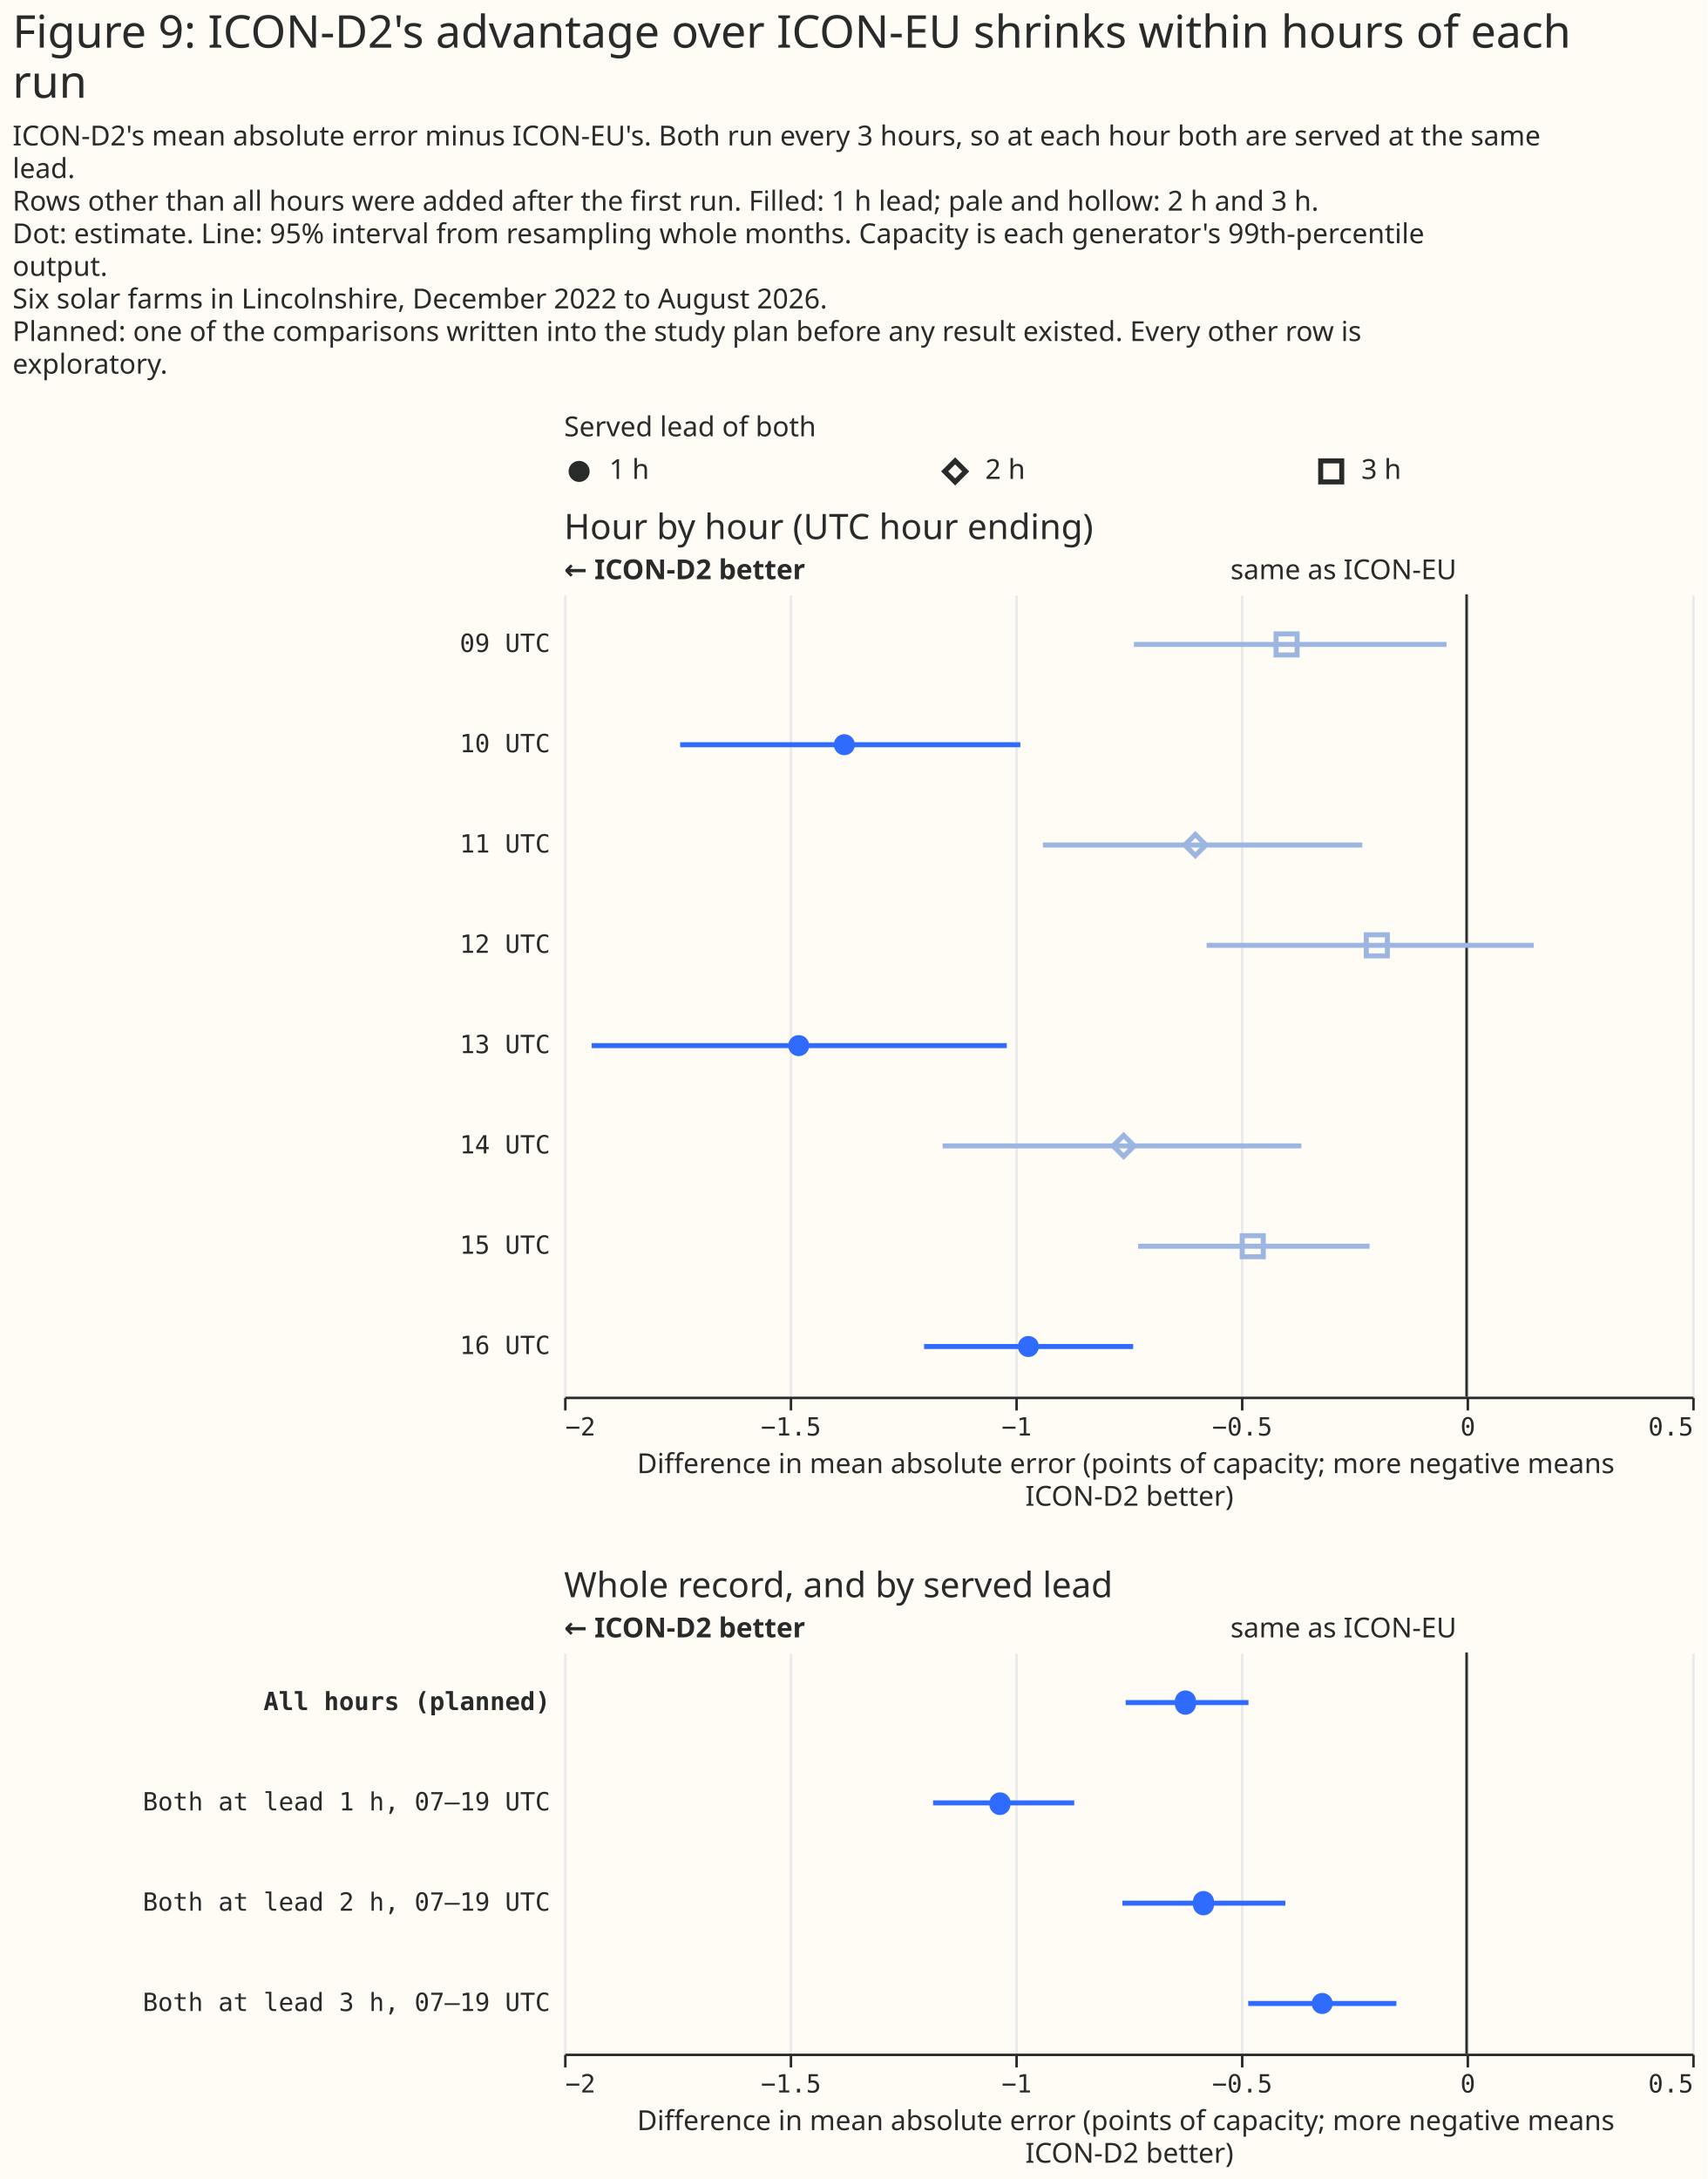
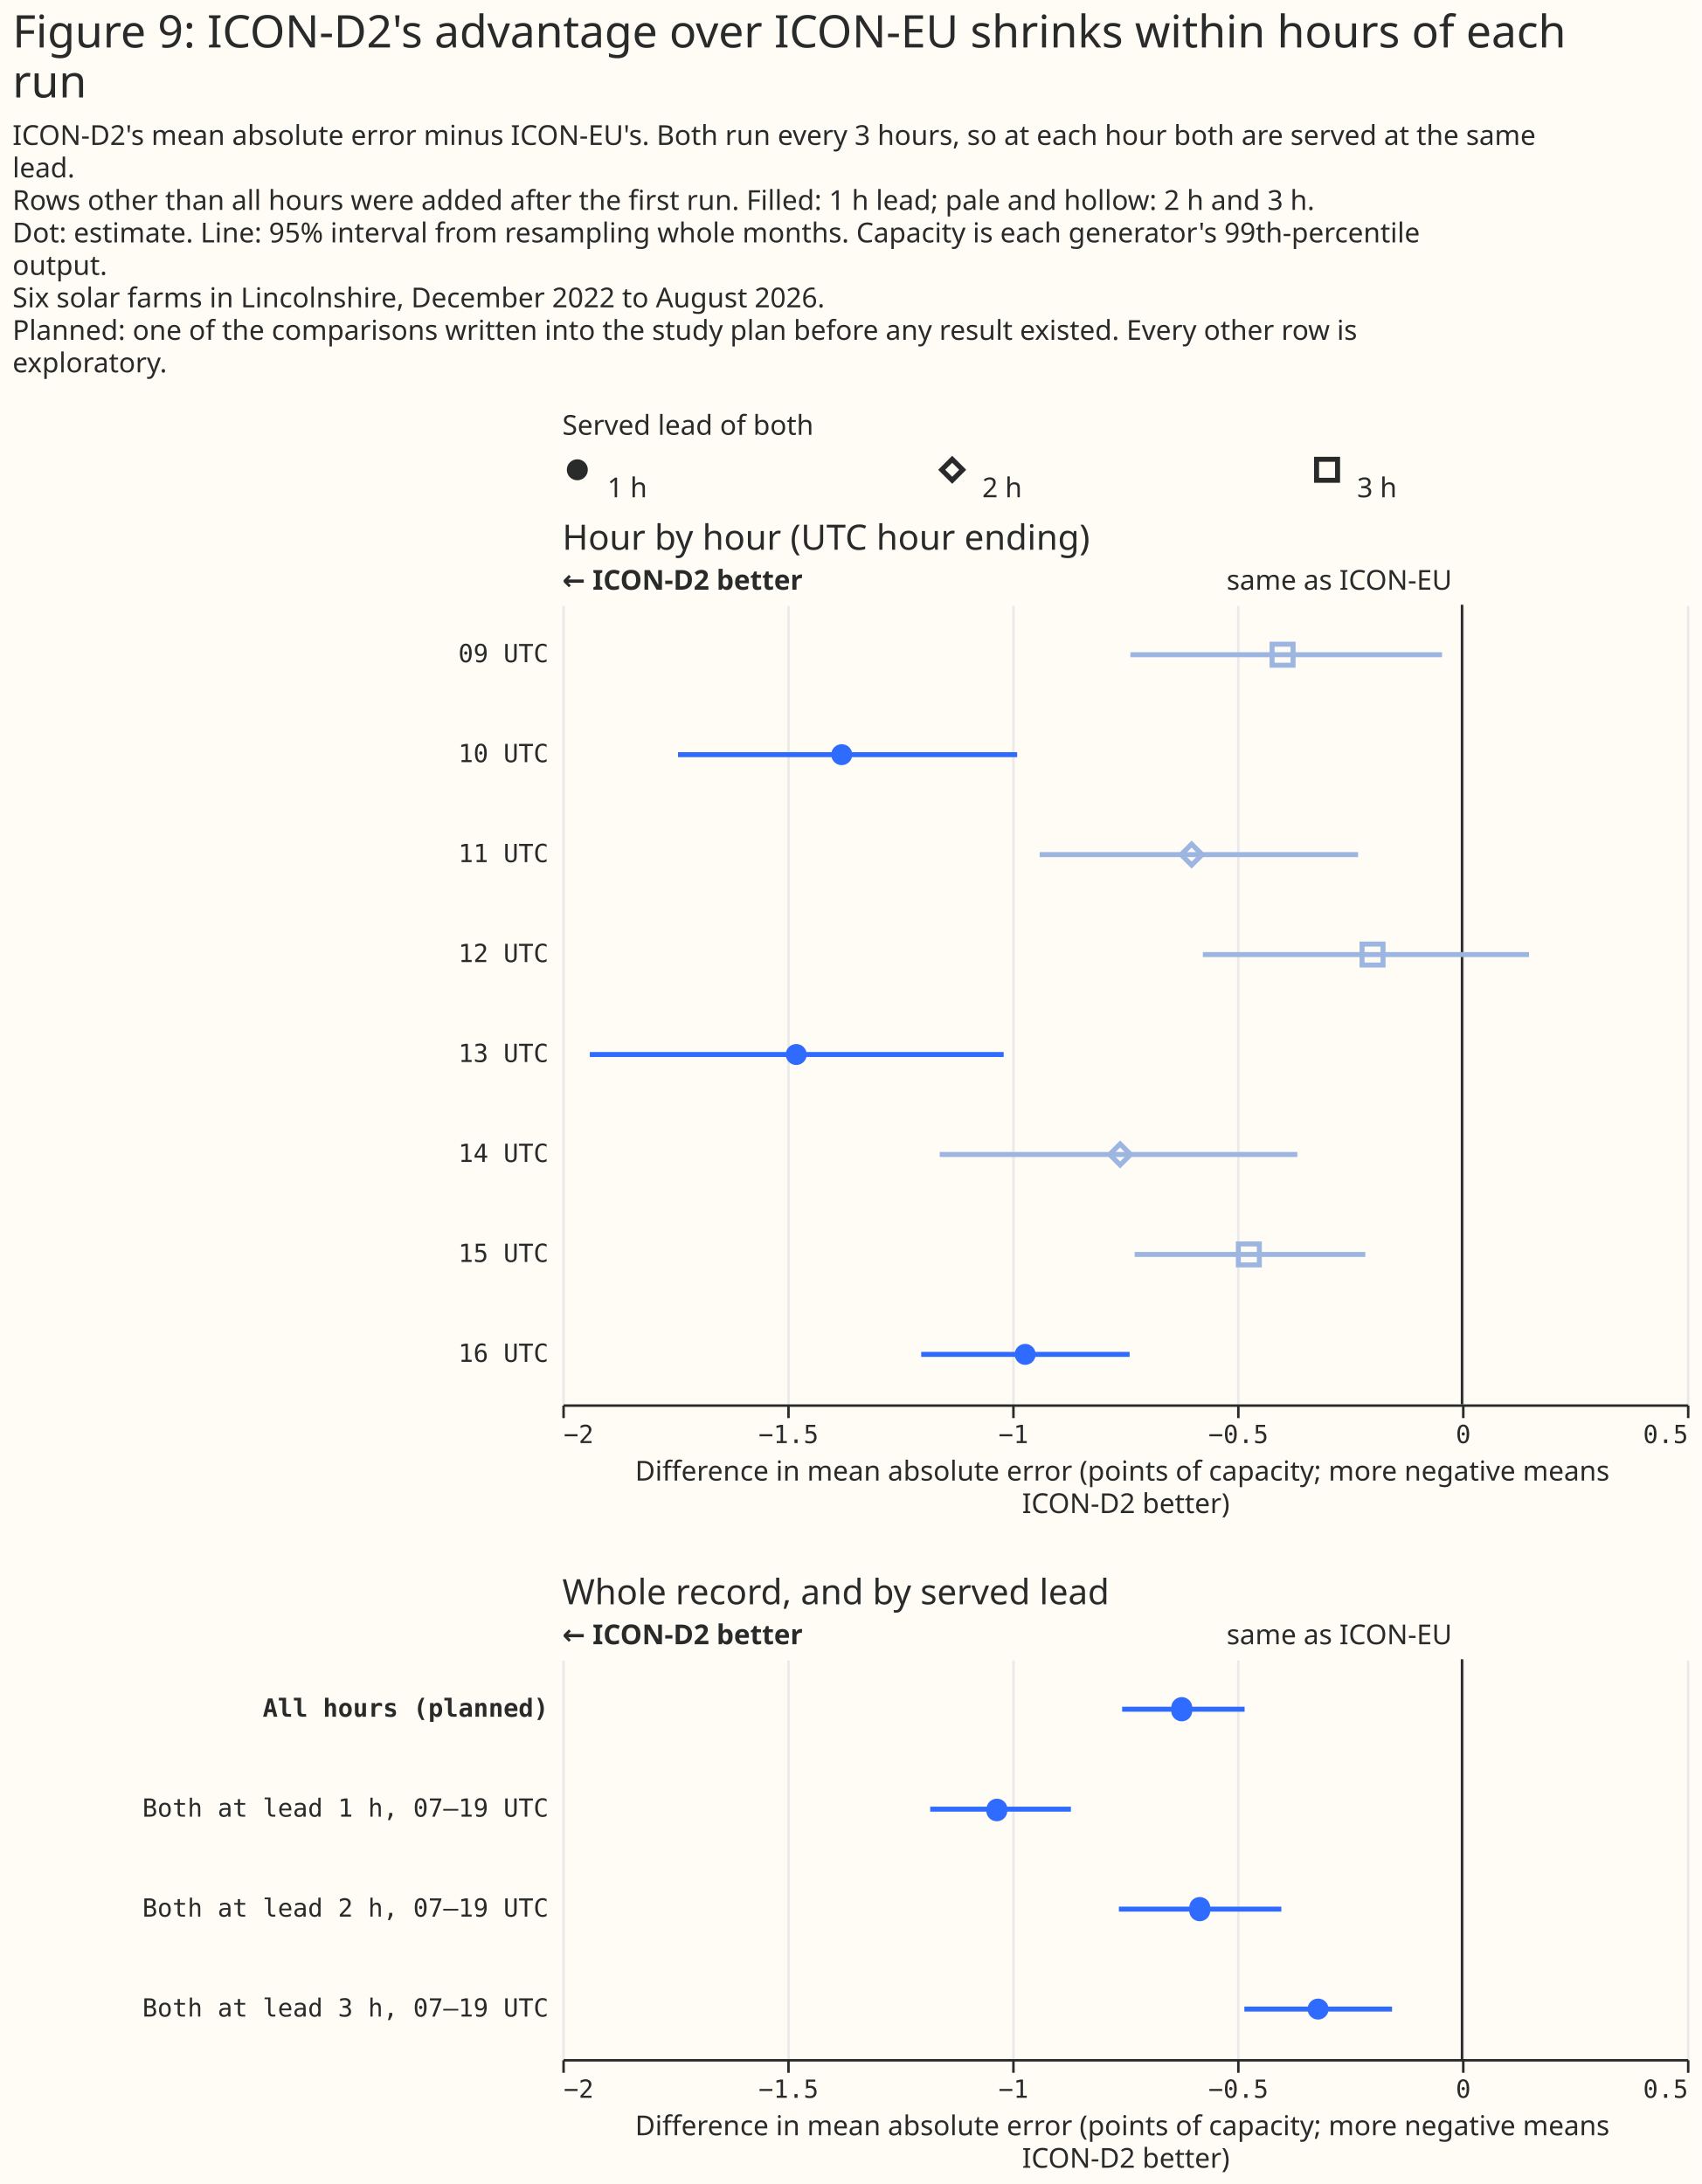
- <svg xmlns="http://www.w3.org/2000/svg" width="681" height="869" class="marks" viewBox="0 0 681 869">
-   <path fill="#fffbf5" d="M0 0h681v869H0z" />
+ <svg xmlns="http://www.w3.org/2000/svg" width="681" height="874" class="marks" viewBox="0 0 681 874">
+   <path fill="#fffbf5" d="M0 0h681v874H0z" />
  <g fill="none" stroke-miterlimit="10" aria-roledescription="group mark container" class="mark-group role-frame root">
    <path d="M225 180h450z" aria-hidden="true" class="background" />
    <g aria-roledescription="group mark container" class="mark-group role-scope concat_0_group">
      <g aria-roledescription="group mark container" class="mark-group role-scope concat_0_concat_0_group">
        <path fill="#fffbf5" d="M225 180h450v16H225Z" aria-hidden="true" class="background" />
        <g aria-roledescription="symbol mark container" class="mark-symbol role-mark concat_0_concat_0_layer_0_marks">
          <path fill="#292b2b" d="M235.2 188a4.2 4.2 0 1 1-8.4 0 4.2 4.2 0 1 1 8.4 0" aria-label="x: 6; colour: #292B2B; shape: circle" aria-roledescription="point" />
        </g>
        <g stroke="#292b2b" stroke-width="2" aria-roledescription="symbol mark container" class="mark-symbol role-mark concat_0_concat_0_layer_1_marks">
          <path d="m376.8 188 4.2-4.2 4.2 4.2-4.2 4.2Z" aria-label="x: 156; colour: #292B2B; shape: diamond" aria-roledescription="point" />
          <path d="M526.8 183.8h8.4v8.4h-8.4Z" aria-label="x: 306; colour: #292B2B; shape: square" aria-roledescription="point" />
        </g>
        <g fill="#292b2b" aria-roledescription="text mark container" class="mark-text role-mark concat_0_concat_0_layer_2_marks" font-family="Matter XH, DM Sans, sans-serif" font-size="11">
-           <text aria-label="x: 6; label: 1 h" aria-roledescription="text mark" transform="translate(243 191)">1 h</text>
-           <text aria-label="x: 156; label: 2 h" aria-roledescription="text mark" transform="translate(393 191)">2 h</text>
-           <text aria-label="x: 306; label: 3 h" aria-roledescription="text mark" transform="translate(543 191)">3 h</text>
+           <text aria-label="x: 6; label: 1 h" aria-roledescription="text mark" transform="translate(243 199)">1 h</text>
+           <text aria-label="x: 156; label: 2 h" aria-roledescription="text mark" transform="translate(393 199)">2 h</text>
+           <text aria-label="x: 306; label: 3 h" aria-roledescription="text mark" transform="translate(543 199)">3 h</text>
        </g>
        <g class="mark-group role-title">
          <text fill="#292b2b" aria-label="Title text 'Served lead of both'" aria-roledescription="title" class="mark-text role-title-text" font-family="Matter XH, DM Sans, sans-serif" font-size="11" pointer-events="none" transform="translate(225 174)">Served lead of both</text>
        </g>
      </g>
      <g aria-roledescription="group mark container" class="mark-group role-scope concat_0_concat_1_group">
-         <path fill="#fffbf5" d="M225 237h450v320H225Z" aria-hidden="true" class="background" />
+         <path fill="#fffbf5" d="M225 242h450v320H225Z" aria-hidden="true" class="background" />
        <g aria-hidden="true" class="mark-group role-axis">
-           <path stroke="#eaeaea" d="M225.5 557.5v-320m90 320v-320m90 320v-320m90 320v-320m90 320v-320m90 320v-320" class="mark-rule role-axis-grid" pointer-events="none" />
+           <path stroke="#eaeaea" d="M225.5 562.5v-320m90 320v-320m90 320v-320m90 320v-320m90 320v-320m90 320v-320" class="mark-rule role-axis-grid" pointer-events="none" />
        </g>
        <g aria-label="X-axis titled 'Difference in mean absolute error (points of capacity; more negative means ICON-D2 better)' for a linear scale with values from −2 to 0.5" aria-roledescription="axis" class="mark-group role-axis" pointer-events="none">
-           <path stroke="#292b2b" d="M225.5 557.5v5m90-5v5m90-5v5m90-5v5m90-5v5m90-5v5" class="mark-rule role-axis-tick" />
+           <path stroke="#292b2b" d="M225.5 562.5v5m90-5v5m90-5v5m90-5v5m90-5v5m90-5v5" class="mark-rule role-axis-tick" />
          <g fill="#292b2b" class="mark-text role-axis-label" font-family="Matter Semi Mono, Roboto Mono, monospace" font-size="10">
-             <text transform="translate(225.5 572.5)">−2</text>
-             <text text-anchor="middle" transform="translate(315.5 572.5)">−1.5</text>
-             <text text-anchor="middle" transform="translate(405.5 572.5)">−1</text>
-             <text text-anchor="middle" transform="translate(495.5 572.5)">−0.5</text>
-             <text text-anchor="middle" transform="translate(585.5 572.5)">0</text>
-             <text text-anchor="end" transform="translate(675.5 572.5)">0.5</text>
+             <text transform="translate(225.5 577.5)">−2</text>
+             <text text-anchor="middle" transform="translate(315.5 577.5)">−1.5</text>
+             <text text-anchor="middle" transform="translate(405.5 577.5)">−1</text>
+             <text text-anchor="middle" transform="translate(495.5 577.5)">−0.5</text>
+             <text text-anchor="middle" transform="translate(585.5 577.5)">0</text>
+             <text text-anchor="end" transform="translate(675.5 577.5)">0.5</text>
          </g>
-           <path stroke="#292b2b" d="M225.5 557.5h450" class="mark-rule role-axis-domain" />
-           <text fill="#292b2b" class="mark-text role-axis-title" font-family="Matter XH, DM Sans, sans-serif" font-size="11" text-anchor="middle" transform="translate(450.5 587.5)">
+           <path stroke="#292b2b" d="M225.5 562.5h450" class="mark-rule role-axis-domain" />
+           <text fill="#292b2b" class="mark-text role-axis-title" font-family="Matter XH, DM Sans, sans-serif" font-size="11" text-anchor="middle" transform="translate(450.5 592.5)">
            <tspan>Difference in mean absolute error (points of capacity; more negative means</tspan>
            <tspan x="0" dy="13">ICON-D2 better)</tspan>
          </text>
        </g>
        <g aria-label="Y-axis for a discrete scale with 8 values: 09 UTC, 10 UTC, 11 UTC, 12 UTC, 13 UTC, ending with 16 UTC" aria-roledescription="axis" class="mark-group role-axis">
          <g fill="#292b2b" class="mark-text role-axis-label" font-family="Matter Semi Mono, Roboto Mono, monospace" font-size="10" pointer-events="none" text-anchor="end">
-             <text transform="translate(219.5 260)">09 UTC</text>
-             <text transform="translate(219.5 300)">10 UTC</text>
-             <text transform="translate(219.5 340)">11 UTC</text>
-             <text transform="translate(219.5 380)">12 UTC</text>
-             <text transform="translate(219.5 420)">13 UTC</text>
-             <text transform="translate(219.5 460)">14 UTC</text>
-             <text transform="translate(219.5 500)">15 UTC</text>
-             <text transform="translate(219.5 540)">16 UTC</text>
+             <text transform="translate(219.5 265)">09 UTC</text>
+             <text transform="translate(219.5 305)">10 UTC</text>
+             <text transform="translate(219.5 345)">11 UTC</text>
+             <text transform="translate(219.5 385)">12 UTC</text>
+             <text transform="translate(219.5 425)">13 UTC</text>
+             <text transform="translate(219.5 465)">14 UTC</text>
+             <text transform="translate(219.5 505)">15 UTC</text>
+             <text transform="translate(219.5 545)">16 UTC</text>
          </g>
        </g>
        <g aria-roledescription="rule mark container" class="mark-rule role-mark concat_0_concat_1_layer_0_marks">
-           <path stroke="#292b2b" d="M585 237v320" aria-label="x: 0" aria-roledescription="rule mark" />
+           <path stroke="#292b2b" d="M585 242v320" aria-label="x: 0" aria-roledescription="rule mark" />
        </g>
        <g aria-roledescription="text mark container" class="mark-text role-mark concat_0_concat_1_layer_1_marks">
-           <text fill="#292b2b" aria-label="x: 0" aria-roledescription="text mark" font-family="Matter XH, DM Sans, sans-serif" font-size="11" text-anchor="end" transform="translate(581 231)">same as ICON-EU</text>
+           <text fill="#292b2b" aria-label="x: 0" aria-roledescription="text mark" font-family="Matter XH, DM Sans, sans-serif" font-size="11" text-anchor="end" transform="translate(581 236)">same as ICON-EU</text>
        </g>
        <g aria-roledescription="text mark container" class="mark-text role-mark concat_0_concat_1_layer_2_marks">
-           <text fill="#292b2b" aria-label="x: −2" aria-roledescription="text mark" font-family="Matter XH, DM Sans, sans-serif" font-size="11" font-weight="bold" transform="translate(225 231)">← ICON-D2 better</text>
+           <text fill="#292b2b" aria-label="x: −2" aria-roledescription="text mark" font-family="Matter XH, DM Sans, sans-serif" font-size="11" font-weight="bold" transform="translate(225 236)">← ICON-D2 better</text>
        </g>
-         <g stroke-width="2" aria-hidden="true" class="mark-rule role-mark concat_0_concat_1_layer_3_marks" clip-path="url(#a)" transform="translate(225 237)">
+         <g stroke-width="2" aria-hidden="true" class="mark-rule role-mark concat_0_concat_1_layer_3_marks" clip-path="url(#a)" transform="translate(225 242)">
          <path stroke="#9cb6e1" d="M227.3 20H352" />
          <path stroke="#306bff" d="M46.3 60H182" />
          <path stroke="#9cb6e1" d="M191 100h127.4m-62.1 40h130.5" />
          <path stroke="#306bff" d="M11 180h165.6" />
          <path stroke="#9cb6e1" d="M151 220h143.1M229 260h92.3" />
          <path stroke="#306bff" d="M143.6 300H227" />
        </g>
-         <g fill="#306bff" aria-roledescription="symbol mark container" class="mark-symbol role-mark concat_0_concat_1_layer_4_marks" clip-path="url(#b)" transform="translate(225 237)">
-           <path d="M116 60a4.2 4.2 0 1 1-8.4 0 4.2 4.2 0 1 1 8.4 0" aria-label="Difference in mean absolute error (points of capacity; more negative means, ICON-D2 better): −1.38; label: 10 UTC; shade: weather model; condition: 1 h; Row: 10 UTC; Estimate: −1.379; Lower 95%: −1.743; Upper 95%: −0.989" aria-roledescription="point" />
-           <path d="M97.8 180a4.2 4.2 0 1 1-8.4 0 4.2 4.2 0 1 1 8.4 0" aria-label="Difference in mean absolute error (points of capacity; more negative means, ICON-D2 better): −1.48; label: 13 UTC; shade: weather model; condition: 1 h; Row: 13 UTC; Estimate: −1.48; Lower 95%: −1.939; Upper 95%: −1.019" aria-roledescription="point" />
-           <path d="M189.4 300a4.2 4.2 0 1 1-8.4 0 4.2 4.2 0 1 1 8.4 0" aria-label="Difference in mean absolute error (points of capacity; more negative means, ICON-D2 better): −0.97; label: 16 UTC; shade: weather model; condition: 1 h; Row: 16 UTC; Estimate: −0.971; Lower 95%: −1.202; Upper 95%: −0.739" aria-roledescription="point" />
+         <g fill="#306bff" aria-hidden="true" class="mark-symbol role-mark concat_0_concat_1_layer_4_marks" clip-path="url(#b)" transform="translate(225 242)">
+           <path d="M116 60a4.2 4.2 0 1 1-8.4 0 4.2 4.2 0 1 1 8.4 0M97.8 180a4.2 4.2 0 1 1-8.4 0 4.2 4.2 0 1 1 8.4 0m91.6 120a4.2 4.2 0 1 1-8.4 0 4.2 4.2 0 1 1 8.4 0" />
        </g>
-         <g stroke="#9cb6e1" stroke-width="2" aria-roledescription="symbol mark container" class="mark-symbol role-mark concat_0_concat_1_layer_5_marks" clip-path="url(#c)" transform="translate(225 237)">
-           <path d="M284 15.8h8.4v8.4H284Z" aria-label="Difference in mean absolute error (points of capacity; more negative means, ICON-D2 better): −0.4; label: 09 UTC; shade: weather model, light; condition: 3 h; Row: 09 UTC; Estimate: −0.399; Lower 95%: −0.737; Upper 95%: −0.045" aria-roledescription="point" />
-           <path d="m247.6 100 4.2-4.2 4.2 4.2-4.2 4.2Z" aria-label="Difference in mean absolute error (points of capacity; more negative means, ICON-D2 better): −0.6; label: 11 UTC; shade: weather model, light; condition: 2 h; Row: 11 UTC; Estimate: −0.601; Lower 95%: −0.939; Upper 95%: −0.231" aria-roledescription="point" />
-           <path d="M320 135.8h8.4v8.4H320Z" aria-label="Difference in mean absolute error (points of capacity; more negative means, ICON-D2 better): −0.2; label: 12 UTC; shade: weather model, light; condition: 3 h; Row: 12 UTC; Estimate: −0.199; Lower 95%: −0.576; Upper 95%: 0.149" aria-roledescription="point" />
-           <path d="m219 220 4.2-4.2 4.2 4.2-4.2 4.2Z" aria-label="Difference in mean absolute error (points of capacity; more negative means, ICON-D2 better): −0.76; label: 14 UTC; shade: weather model, light; condition: 2 h; Row: 14 UTC; Estimate: −0.76; Lower 95%: −1.161; Upper 95%: −0.366" aria-roledescription="point" />
-           <path d="M270.5 255.8h8.4v8.4h-8.4Z" aria-label="Difference in mean absolute error (points of capacity; more negative means, ICON-D2 better): −0.47; label: 15 UTC; shade: weather model, light; condition: 3 h; Row: 15 UTC; Estimate: −0.474; Lower 95%: −0.728; Upper 95%: −0.215" aria-roledescription="point" />
+         <g stroke="#9cb6e1" stroke-width="2" aria-hidden="true" class="mark-symbol role-mark concat_0_concat_1_layer_5_marks" clip-path="url(#c)" transform="translate(225 242)">
+           <path d="M284 15.8h8.4v8.4H284ZM247.6 100l4.2-4.2 4.2 4.2-4.2 4.2Zm72.4 35.8h8.4v8.4H320ZM219 220l4.2-4.2 4.2 4.2-4.2 4.2Zm51.5 35.8h8.4v8.4h-8.4Z" />
        </g>
        <g class="mark-group role-title">
-           <text fill="#292b2b" aria-label="Title text 'Hour by hour (UTC hour ending)'" aria-roledescription="title" class="mark-text role-title-text" font-family="Matter XH, DM Sans, sans-serif" font-size="14" pointer-events="none" transform="translate(225 215)">Hour by hour (UTC hour ending)</text>
+           <text fill="#292b2b" aria-label="Title text 'Hour by hour (UTC hour ending)'" aria-roledescription="title" class="mark-text role-title-text" font-family="Matter XH, DM Sans, sans-serif" font-size="14" pointer-events="none" transform="translate(225 220)">Hour by hour (UTC hour ending)</text>
        </g>
      </g>
    </g>
    <g aria-roledescription="group mark container" class="mark-group role-scope concat_1_group">
-       <path fill="#fffbf5" d="M225 659h450v160H225Z" aria-hidden="true" class="background" />
+       <path fill="#fffbf5" d="M225 664h450v160H225Z" aria-hidden="true" class="background" />
      <g aria-hidden="true" class="mark-group role-axis">
-         <path stroke="#eaeaea" d="M225.5 819.5v-160m90 160v-160m90 160v-160m90 160v-160m90 160v-160m90 160v-160" class="mark-rule role-axis-grid" pointer-events="none" />
+         <path stroke="#eaeaea" d="M225.5 824.5v-160m90 160v-160m90 160v-160m90 160v-160m90 160v-160m90 160v-160" class="mark-rule role-axis-grid" pointer-events="none" />
      </g>
      <g aria-label="X-axis titled 'Difference in mean absolute error (points of capacity; more negative means ICON-D2 better)' for a linear scale with values from −2 to 0.5" aria-roledescription="axis" class="mark-group role-axis" pointer-events="none">
-         <path stroke="#292b2b" d="M225.5 819.5v5m90-5v5m90-5v5m90-5v5m90-5v5m90-5v5" class="mark-rule role-axis-tick" />
+         <path stroke="#292b2b" d="M225.5 824.5v5m90-5v5m90-5v5m90-5v5m90-5v5m90-5v5" class="mark-rule role-axis-tick" />
        <g fill="#292b2b" class="mark-text role-axis-label" font-family="Matter Semi Mono, Roboto Mono, monospace" font-size="10">
-           <text transform="translate(225.5 834.5)">−2</text>
-           <text text-anchor="middle" transform="translate(315.5 834.5)">−1.5</text>
-           <text text-anchor="middle" transform="translate(405.5 834.5)">−1</text>
-           <text text-anchor="middle" transform="translate(495.5 834.5)">−0.5</text>
-           <text text-anchor="middle" transform="translate(585.5 834.5)">0</text>
-           <text text-anchor="end" transform="translate(675.5 834.5)">0.5</text>
+           <text transform="translate(225.5 839.5)">−2</text>
+           <text text-anchor="middle" transform="translate(315.5 839.5)">−1.5</text>
+           <text text-anchor="middle" transform="translate(405.5 839.5)">−1</text>
+           <text text-anchor="middle" transform="translate(495.5 839.5)">−0.5</text>
+           <text text-anchor="middle" transform="translate(585.5 839.5)">0</text>
+           <text text-anchor="end" transform="translate(675.5 839.5)">0.5</text>
        </g>
-         <path stroke="#292b2b" d="M225.5 819.5h450" class="mark-rule role-axis-domain" />
-         <text fill="#292b2b" class="mark-text role-axis-title" font-family="Matter XH, DM Sans, sans-serif" font-size="11" text-anchor="middle" transform="translate(450.5 849.5)">
+         <path stroke="#292b2b" d="M225.5 824.5h450" class="mark-rule role-axis-domain" />
+         <text fill="#292b2b" class="mark-text role-axis-title" font-family="Matter XH, DM Sans, sans-serif" font-size="11" text-anchor="middle" transform="translate(450.5 854.5)">
          <tspan>Difference in mean absolute error (points of capacity; more negative means</tspan>
          <tspan x="0" dy="13">ICON-D2 better)</tspan>
        </text>
      </g>
      <g aria-label="Y-axis for a discrete scale with 4 values: All hours (planned), Both at lead 1 h, 07–19 UTC, Both at lead 2 h, 07–19 UTC, Both at lead 3 h, 07–19 UTC" aria-roledescription="axis" class="mark-group role-axis">
        <g fill="#292b2b" class="mark-text role-axis-label" font-family="Matter Semi Mono, Roboto Mono, monospace" font-size="10" pointer-events="none" text-anchor="end">
-           <text font-weight="bold" transform="translate(219.5 682)">All hours (planned)</text>
-           <text transform="translate(219.5 722)">Both at lead 1 h, 07–19 UTC</text>
-           <text transform="translate(219.5 762)">Both at lead 2 h, 07–19 UTC</text>
-           <text transform="translate(219.5 802)">Both at lead 3 h, 07–19 UTC</text>
+           <text font-weight="bold" transform="translate(219.5 687)">All hours (planned)</text>
+           <text transform="translate(219.5 727)">Both at lead 1 h, 07–19 UTC</text>
+           <text transform="translate(219.5 767)">Both at lead 2 h, 07–19 UTC</text>
+           <text transform="translate(219.5 807)">Both at lead 3 h, 07–19 UTC</text>
        </g>
      </g>
      <g aria-roledescription="rule mark container" class="mark-rule role-mark concat_1_layer_0_marks">
-         <path stroke="#292b2b" d="M585 659v160" aria-label="x: 0" aria-roledescription="rule mark" />
+         <path stroke="#292b2b" d="M585 664v160" aria-label="x: 0" aria-roledescription="rule mark" />
      </g>
      <g aria-roledescription="text mark container" class="mark-text role-mark concat_1_layer_1_marks">
-         <text fill="#292b2b" aria-label="x: 0" aria-roledescription="text mark" font-family="Matter XH, DM Sans, sans-serif" font-size="11" text-anchor="end" transform="translate(581 653)">same as ICON-EU</text>
+         <text fill="#292b2b" aria-label="x: 0" aria-roledescription="text mark" font-family="Matter XH, DM Sans, sans-serif" font-size="11" text-anchor="end" transform="translate(581 658)">same as ICON-EU</text>
      </g>
      <g aria-roledescription="text mark container" class="mark-text role-mark concat_1_layer_2_marks">
-         <text fill="#292b2b" aria-label="x: −2" aria-roledescription="text mark" font-family="Matter XH, DM Sans, sans-serif" font-size="11" font-weight="bold" transform="translate(225 653)">← ICON-D2 better</text>
+         <text fill="#292b2b" aria-label="x: −2" aria-roledescription="text mark" font-family="Matter XH, DM Sans, sans-serif" font-size="11" font-weight="bold" transform="translate(225 658)">← ICON-D2 better</text>
      </g>
-       <g stroke="#306bff" stroke-width="2" aria-hidden="true" class="mark-rule role-mark concat_1_layer_3_marks" clip-path="url(#d)" transform="translate(225 659)">
+       <g stroke="#306bff" stroke-width="2" aria-hidden="true" class="mark-rule role-mark concat_1_layer_3_marks" clip-path="url(#d)" transform="translate(225 664)">
        <path d="M224 20h49M147.2 60h56.3m19.2 40h65m-14.8 40H332" />
      </g>
-       <g fill="#306bff" aria-roledescription="symbol mark container" class="mark-symbol role-mark concat_1_layer_4_marks" clip-path="url(#e)" transform="translate(225 659)">
-         <path d="M252 20a4.2 4.2 0 1 1-8.3 0 4.2 4.2 0 1 1 8.3 0" aria-label="Difference in mean absolute error (points of capacity; more negative means, ICON-D2 better): −0.62; label: All hours (planned); shade: weather model; Row: All hours (planned); Estimate: −0.623; Lower 95%: −0.756; Upper 95%: −0.483" aria-roledescription="point" />
-         <path d="M178 60a4.2 4.2 0 1 1-8.3 0 4.2 4.2 0 1 1 8.4 0" aria-label="Difference in mean absolute error (points of capacity; more negative means, ICON-D2 better): −1.03; label: Both at lead 1 h, 07–19 UTC; shade: weather model; Row: Both at lead 1 h, 07–19 UTC; Estimate: −1.034; Lower 95%: −1.182; Upper 95%: −0.869" aria-roledescription="point" />
-         <path d="M259.2 100a4.2 4.2 0 1 1-8.3 0 4.2 4.2 0 1 1 8.3 0" aria-label="Difference in mean absolute error (points of capacity; more negative means, ICON-D2 better): −0.58; label: Both at lead 2 h, 07–19 UTC; shade: weather model; Row: Both at lead 2 h, 07–19 UTC; Estimate: −0.583; Lower 95%: −0.763; Upper 95%: −0.402" aria-roledescription="point" />
-         <path d="M306.6 140a4.2 4.2 0 1 1-8.4 0 4.2 4.2 0 1 1 8.4 0" aria-label="Difference in mean absolute error (points of capacity; more negative means, ICON-D2 better): −0.32; label: Both at lead 3 h, 07–19 UTC; shade: weather model; Row: Both at lead 3 h, 07–19 UTC; Estimate: −0.32; Lower 95%: −0.484; Upper 95%: −0.155" aria-roledescription="point" />
+       <g fill="#306bff" aria-hidden="true" class="mark-symbol role-mark concat_1_layer_4_marks" clip-path="url(#e)" transform="translate(225 664)">
+         <path d="M252 20a4.2 4.2 0 1 1-8.3 0 4.2 4.2 0 1 1 8.3 0m-74 40a4.2 4.2 0 1 1-8.3 0 4.2 4.2 0 1 1 8.4 0m81.1 40a4.2 4.2 0 1 1-8.3 0 4.2 4.2 0 1 1 8.3 0m47.4 40a4.2 4.2 0 1 1-8.4 0 4.2 4.2 0 1 1 8.4 0" />
      </g>
      <g class="mark-group role-title">
-         <text fill="#292b2b" aria-label="Title text 'Whole record, and by served lead'" aria-roledescription="title" class="mark-text role-title-text" font-family="Matter XH, DM Sans, sans-serif" font-size="14" pointer-events="none" transform="translate(225 637)">Whole record, and by served lead</text>
+         <text fill="#292b2b" aria-label="Title text 'Whole record, and by served lead'" aria-roledescription="title" class="mark-text role-title-text" font-family="Matter XH, DM Sans, sans-serif" font-size="14" pointer-events="none" transform="translate(225 642)">Whole record, and by served lead</text>
      </g>
    </g>
    <g fill="#292b2b" class="mark-group role-title" font-family="Matter XH, DM Sans, sans-serif" pointer-events="none">
      <text aria-label="Title text 'Figure 9: ICON-D2's advantage over ICON-EU shrinks within hours of each run'" aria-roledescription="title" class="mark-text role-title-text" font-size="18" transform="translate(5 19)">
        <tspan>Figure 9: ICON-D2's advantage over ICON-EU shrinks within hours of each</tspan>
        <tspan x="0" dy="20">run</tspan>
      </text>
      <text aria-label="Subtitle text 'ICON-D2's mean absolute error minus ICON-EU's. Both run every 3 hours, so at each hour both are served at the same lead. Rows other than all hours were added after the first run. Filled: 1 h lead; pale and hollow: 2 h and 3 h. Dot: estimate. Line: 95% interval from resampling whole months. Capacity is each generator's 99th-percentile output. Six solar farms in Lincolnshire, December 2022 to August 2026. Planned: one of the comparisons written into the study plan before any result existed. Every other row is exploratory.'" aria-roledescription="subtitle" class="mark-text role-title-subtitle" font-size="11" transform="translate(5 58)">
        <tspan>ICON-D2's mean absolute error minus ICON-EU's. Both run every 3 hours, so at each hour both are served at the same</tspan>
        <tspan x="0" dy="13">lead.</tspan>
        <tspan x="0" dy="13">Rows other than all hours were added after the first run. Filled: 1 h lead; pale and hollow: 2 h and 3 h.</tspan>
        <tspan x="0" dy="13">Dot: estimate. Line: 95% interval from resampling whole months. Capacity is each generator's 99th-percentile</tspan>
        <tspan x="0" dy="13">output.</tspan>
        <tspan x="0" dy="13">Six solar farms in Lincolnshire, December 2022 to August 2026.</tspan>
        <tspan x="0" dy="13">Planned: one of the comparisons written into the study plan before any result existed. Every other row is</tspan>
        <tspan x="0" dy="13">exploratory.</tspan>
      </text>
    </g>
  </g>
  <defs>
    <clipPath id="a">
      <path d="M0 0h450v320H0z" />
    </clipPath>
    <clipPath id="b">
      <path d="M0 0h450v320H0z" />
    </clipPath>
    <clipPath id="c">
      <path d="M0 0h450v320H0z" />
    </clipPath>
    <clipPath id="d">
      <path d="M0 0h450v160H0z" />
    </clipPath>
    <clipPath id="e">
      <path d="M0 0h450v160H0z" />
    </clipPath>
  </defs>
</svg>
